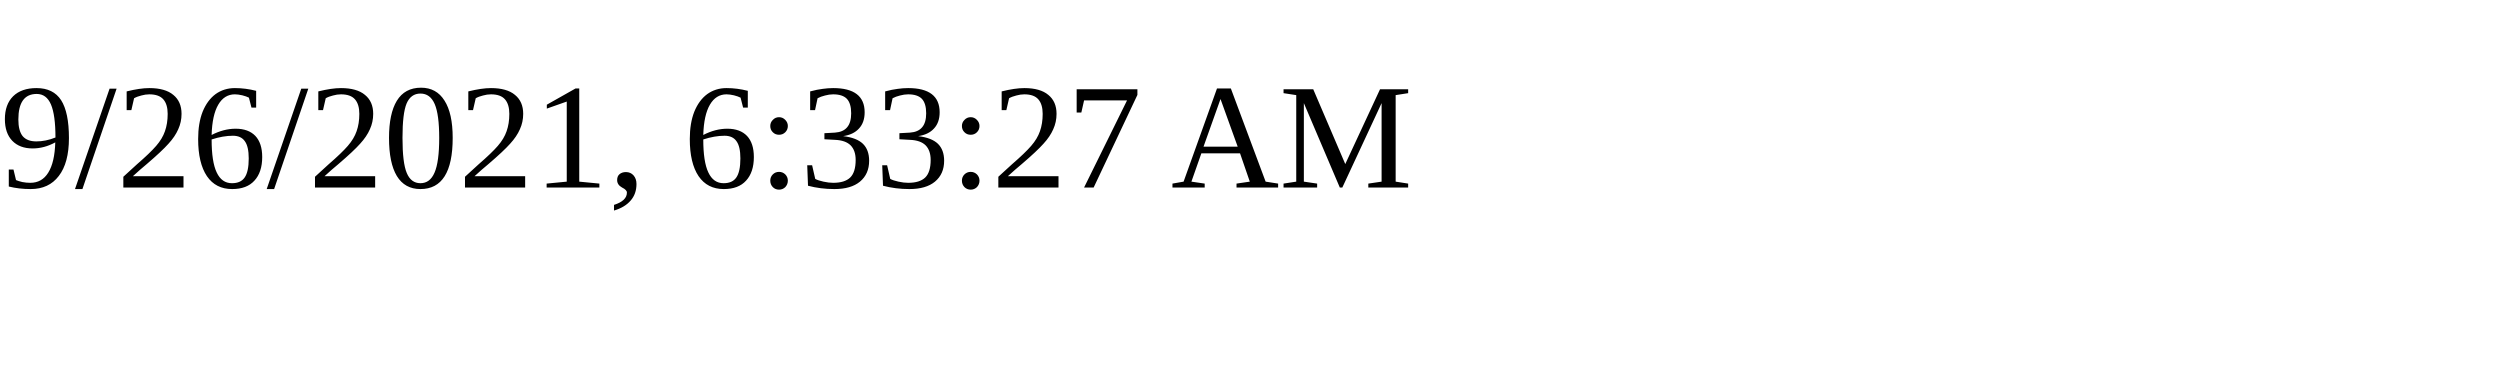
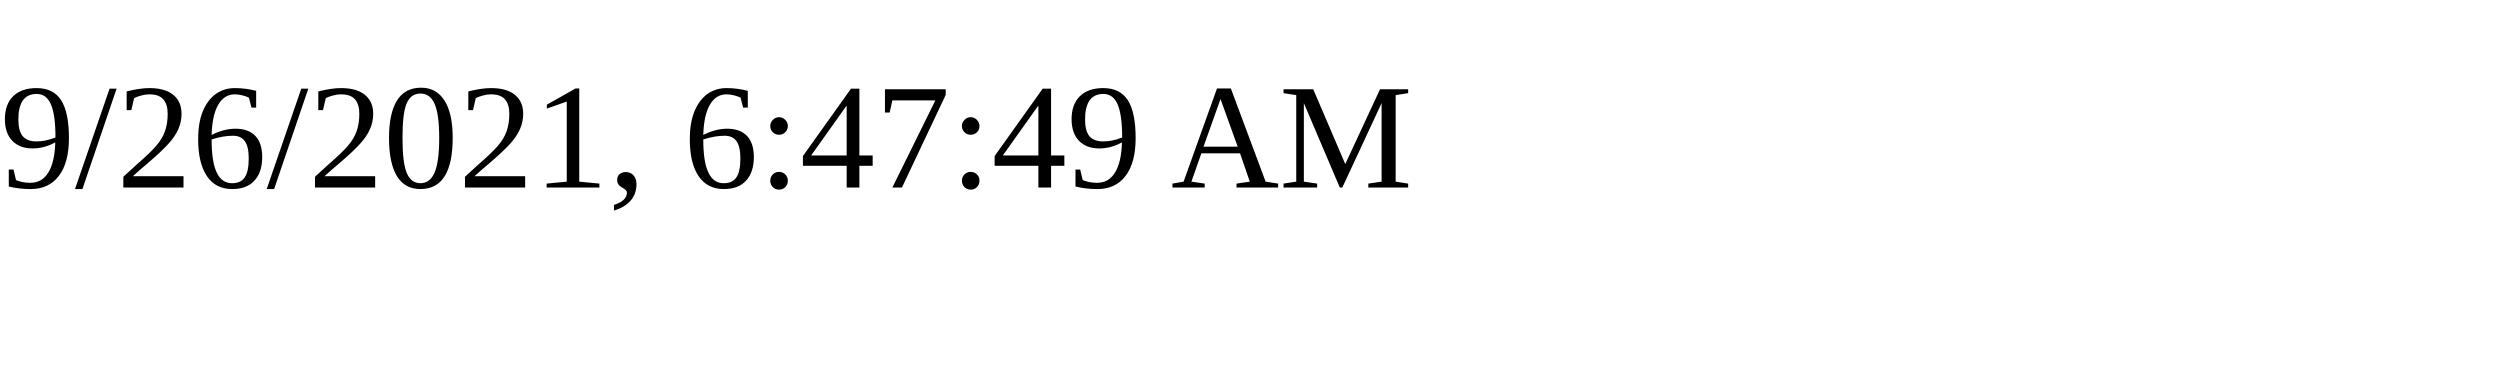
<svg xmlns="http://www.w3.org/2000/svg" height="30" width="200">
-   <text x="0" y="15">9/26/2021, 6:33:27 AM</text>
+   <text x="0" y="15">9/26/2021, 6:47:49 AM</text>
</svg>
